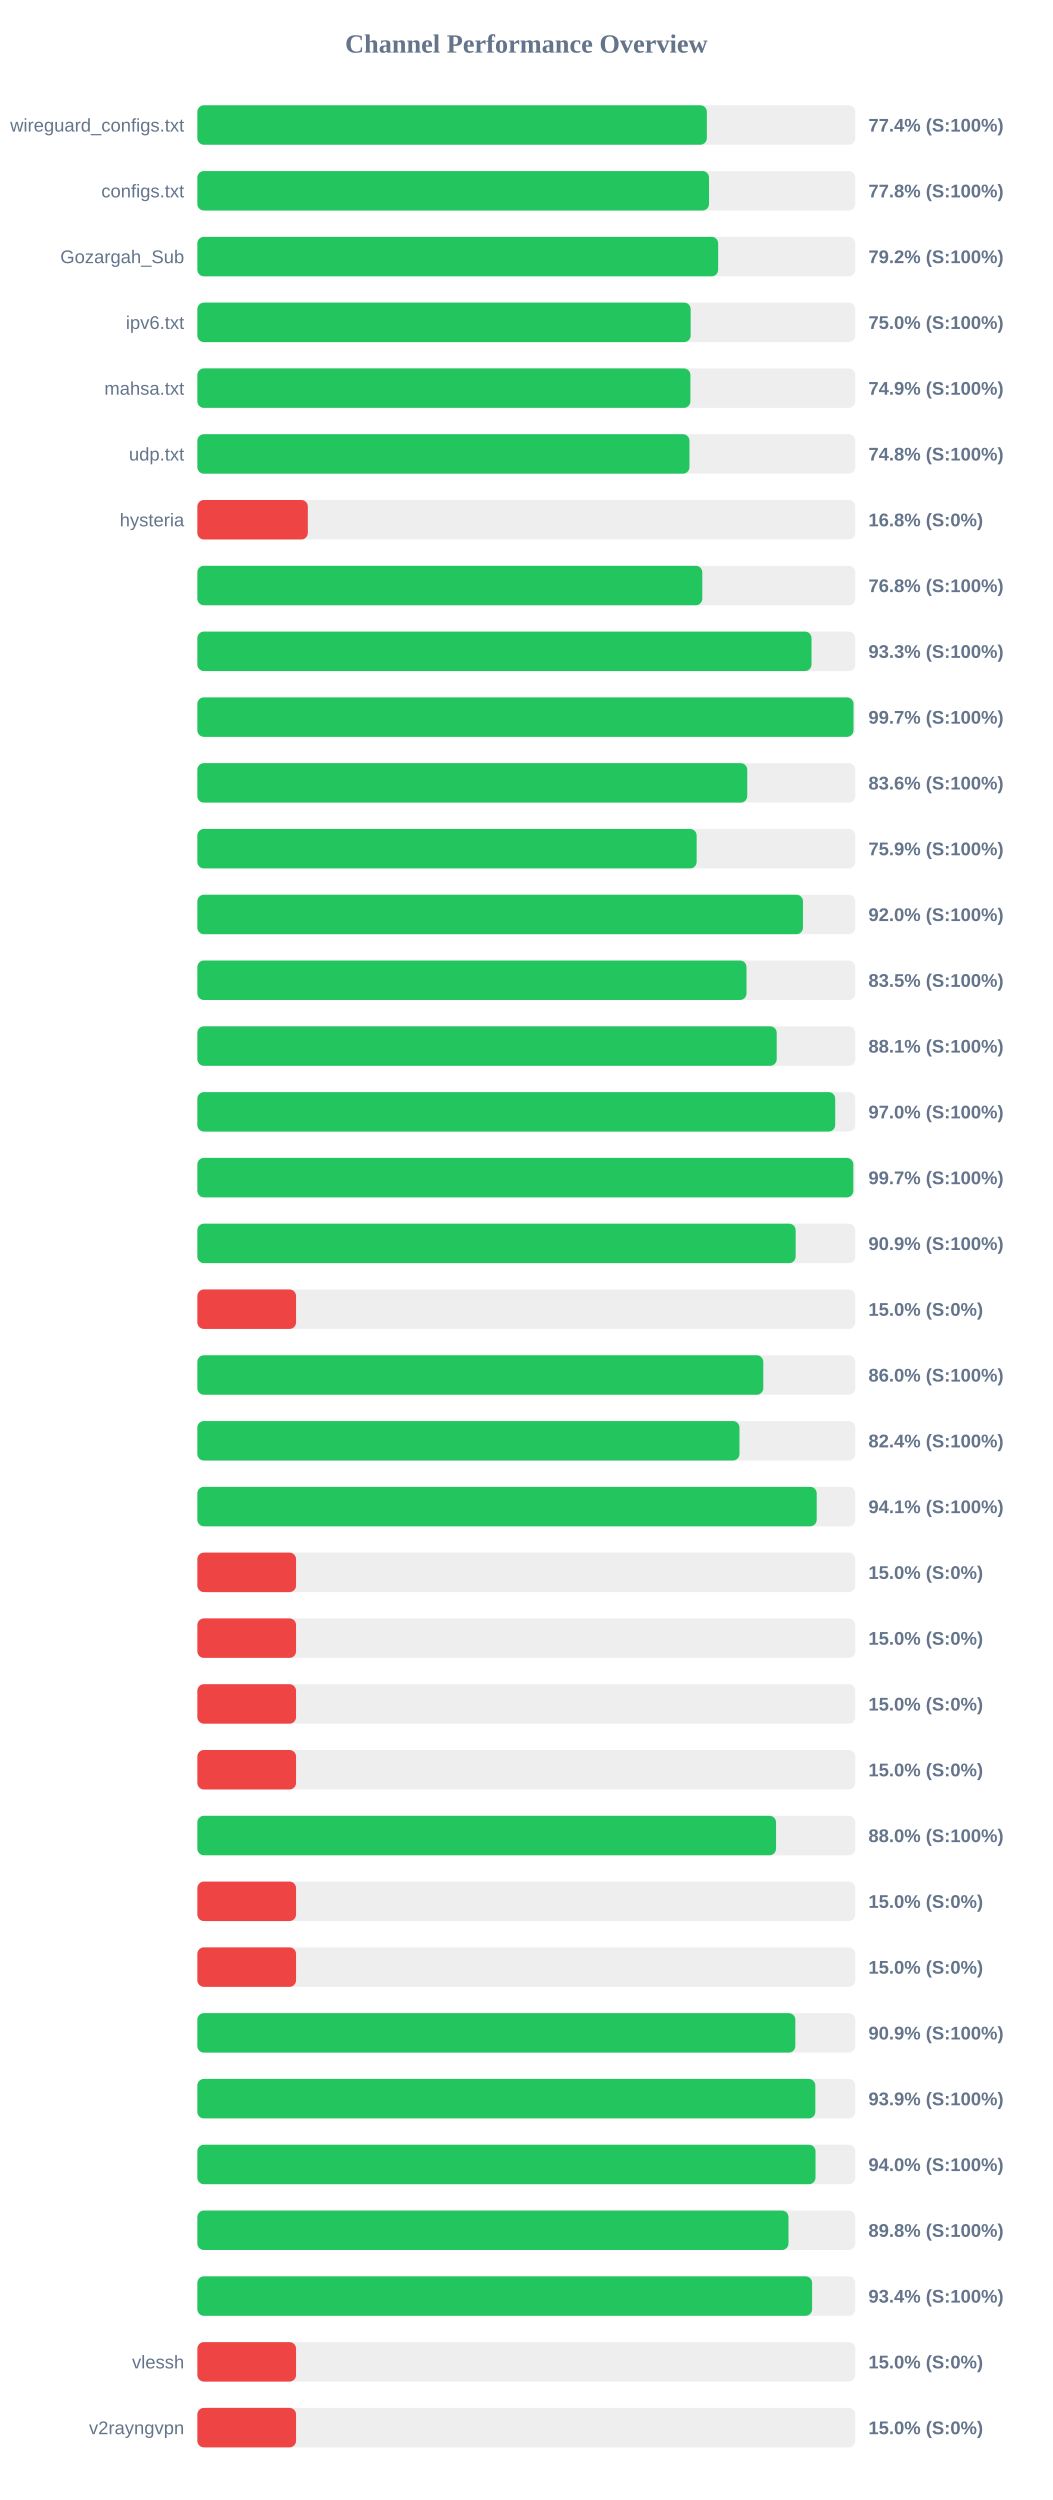
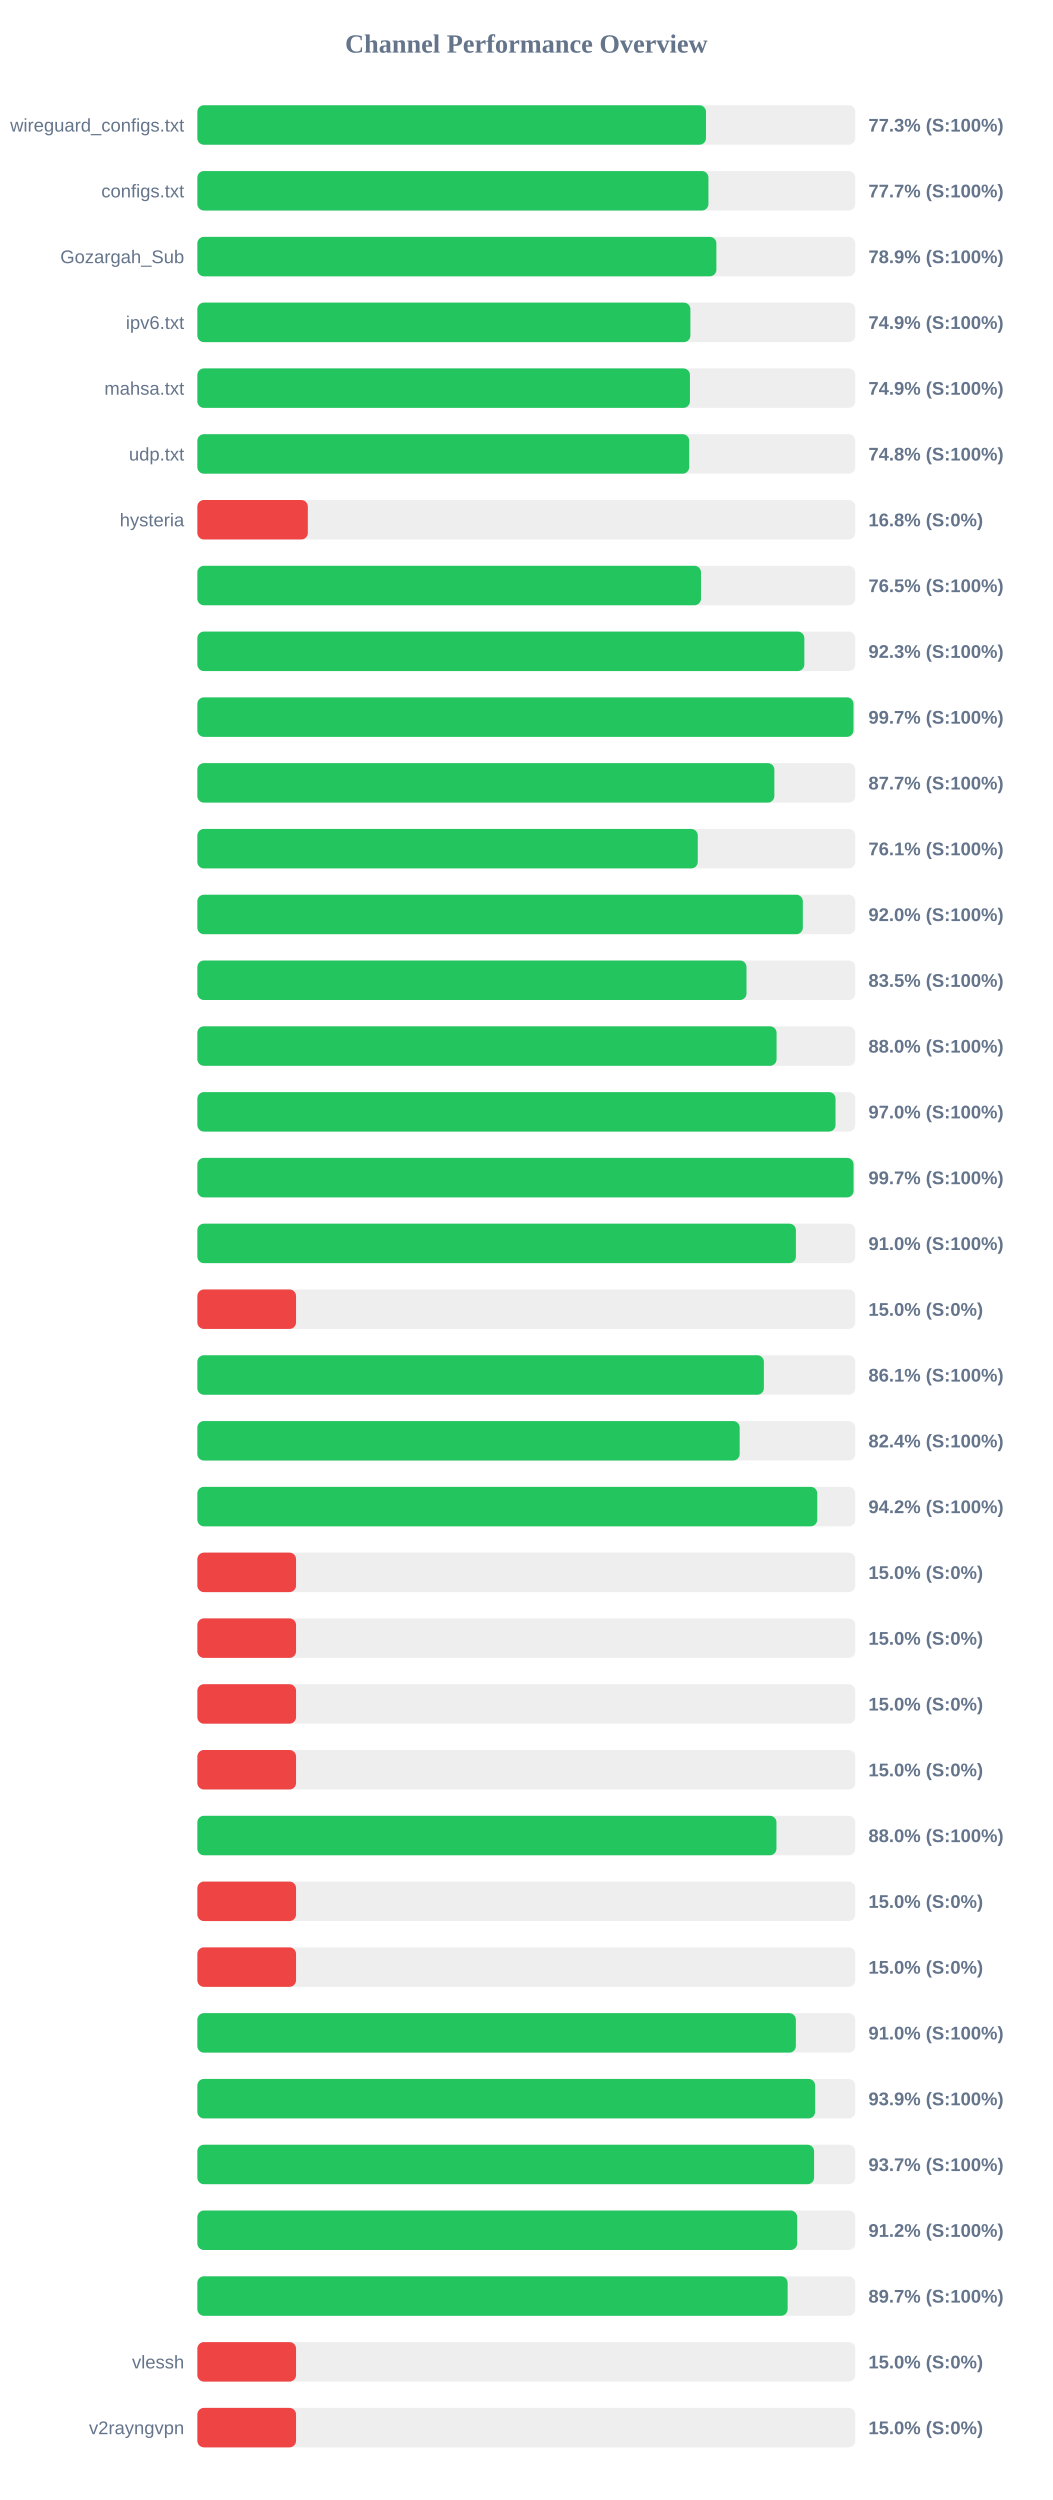
<svg xmlns="http://www.w3.org/2000/svg" width="800" height="1900" version="1.1">
  <style>
        .row { font: 14px Arial; fill: #64748b; }
        .score { font: bold 14px Arial; fill: #64748b; }
    </style>
  <text x="400" y="40" text-anchor="middle" font-size="20px" font-weight="bold" fill="#64748b">Channel Performance Overview</text>
  <rect x="150" y="80" width="500" height="30" fill="#eee" rx="5" />
-   <rect x="150" y="80" width="387.2" height="30" fill="#22c55e" rx="5" />
+   <rect x="150" y="80" width="386.55" height="30" fill="#22c55e" rx="5" />
  <text x="140" y="100" text-anchor="end" class="row">wireguard_configs.txt</text>
-   <text x="660" y="100" text-anchor="start" class="score">77.4% (S:100%)</text>
+   <text x="660" y="100" text-anchor="start" class="score">77.3% (S:100%)</text>
  <rect x="150" y="130" width="500" height="30" fill="#eee" rx="5" />
-   <rect x="150" y="130" width="388.85" height="30" fill="#22c55e" rx="5" />
+   <rect x="150" y="130" width="388.4" height="30" fill="#22c55e" rx="5" />
  <text x="140" y="150" text-anchor="end" class="row">configs.txt</text>
-   <text x="660" y="150" text-anchor="start" class="score">77.8% (S:100%)</text>
+   <text x="660" y="150" text-anchor="start" class="score">77.7% (S:100%)</text>
  <rect x="150" y="180" width="500" height="30" fill="#eee" rx="5" />
-   <rect x="150" y="180" width="395.8" height="30" fill="#22c55e" rx="5" />
+   <rect x="150" y="180" width="394.45" height="30" fill="#22c55e" rx="5" />
  <text x="140" y="200" text-anchor="end" class="row">Gozargah_Sub</text>
-   <text x="660" y="200" text-anchor="start" class="score">79.2% (S:100%)</text>
+   <text x="660" y="200" text-anchor="start" class="score">78.9% (S:100%)</text>
  <rect x="150" y="230" width="500" height="30" fill="#eee" rx="5" />
-   <rect x="150" y="230" width="374.9" height="30" fill="#22c55e" rx="5" />
+   <rect x="150" y="230" width="374.7" height="30" fill="#22c55e" rx="5" />
  <text x="140" y="250" text-anchor="end" class="row">ipv6.txt</text>
-   <text x="660" y="250" text-anchor="start" class="score">75.0% (S:100%)</text>
+   <text x="660" y="250" text-anchor="start" class="score">74.9% (S:100%)</text>
  <rect x="150" y="280" width="500" height="30" fill="#eee" rx="5" />
-   <rect x="150" y="280" width="374.7" height="30" fill="#22c55e" rx="5" />
+   <rect x="150" y="280" width="374.35" height="30" fill="#22c55e" rx="5" />
  <text x="140" y="300" text-anchor="end" class="row">mahsa.txt</text>
  <text x="660" y="300" text-anchor="start" class="score">74.9% (S:100%)</text>
  <rect x="150" y="330" width="500" height="30" fill="#eee" rx="5" />
-   <rect x="150" y="330" width="374.0" height="30" fill="#22c55e" rx="5" />
+   <rect x="150" y="330" width="373.8" height="30" fill="#22c55e" rx="5" />
  <text x="140" y="350" text-anchor="end" class="row">udp.txt</text>
  <text x="660" y="350" text-anchor="start" class="score">74.8% (S:100%)</text>
  <rect x="150" y="380" width="500" height="30" fill="#eee" rx="5" />
  <rect x="150" y="380" width="83.95" height="30" fill="#ef4444" rx="5" />
  <text x="140" y="400" text-anchor="end" class="row">hysteria</text>
  <text x="660" y="400" text-anchor="start" class="score">16.8% (S:0%)</text>
  <rect x="150" y="430" width="500" height="30" fill="#eee" rx="5" />
-   <rect x="150" y="430" width="383.75" height="30" fill="#22c55e" rx="5" />
+   <rect x="150" y="430" width="382.75" height="30" fill="#22c55e" rx="5" />
  <text x="140" y="450" text-anchor="end" class="row" />
-   <text x="660" y="450" text-anchor="start" class="score">76.8% (S:100%)</text>
+   <text x="660" y="450" text-anchor="start" class="score">76.5% (S:100%)</text>
  <rect x="150" y="480" width="500" height="30" fill="#eee" rx="5" />
-   <rect x="150" y="480" width="466.75" height="30" fill="#22c55e" rx="5" />
+   <rect x="150" y="480" width="461.3" height="30" fill="#22c55e" rx="5" />
  <text x="140" y="500" text-anchor="end" class="row" />
-   <text x="660" y="500" text-anchor="start" class="score">93.3% (S:100%)</text>
+   <text x="660" y="500" text-anchor="start" class="score">92.3% (S:100%)</text>
  <rect x="150" y="530" width="500" height="30" fill="#eee" rx="5" />
  <rect x="150" y="530" width="498.65" height="30" fill="#22c55e" rx="5" />
  <text x="140" y="550" text-anchor="end" class="row" />
  <text x="660" y="550" text-anchor="start" class="score">99.7% (S:100%)</text>
  <rect x="150" y="580" width="500" height="30" fill="#eee" rx="5" />
-   <rect x="150" y="580" width="417.9" height="30" fill="#22c55e" rx="5" />
+   <rect x="150" y="580" width="438.5" height="30" fill="#22c55e" rx="5" />
  <text x="140" y="600" text-anchor="end" class="row" />
-   <text x="660" y="600" text-anchor="start" class="score">83.6% (S:100%)</text>
+   <text x="660" y="600" text-anchor="start" class="score">87.7% (S:100%)</text>
  <rect x="150" y="630" width="500" height="30" fill="#eee" rx="5" />
-   <rect x="150" y="630" width="379.45" height="30" fill="#22c55e" rx="5" />
+   <rect x="150" y="630" width="380.3" height="30" fill="#22c55e" rx="5" />
  <text x="140" y="650" text-anchor="end" class="row" />
-   <text x="660" y="650" text-anchor="start" class="score">75.9% (S:100%)</text>
+   <text x="660" y="650" text-anchor="start" class="score">76.1% (S:100%)</text>
  <rect x="150" y="680" width="500" height="30" fill="#eee" rx="5" />
-   <rect x="150" y="680" width="460.25" height="30" fill="#22c55e" rx="5" />
+   <rect x="150" y="680" width="460.15" height="30" fill="#22c55e" rx="5" />
  <text x="140" y="700" text-anchor="end" class="row" />
  <text x="660" y="700" text-anchor="start" class="score">92.0% (S:100%)</text>
  <rect x="150" y="730" width="500" height="30" fill="#eee" rx="5" />
  <rect x="150" y="730" width="417.35" height="30" fill="#22c55e" rx="5" />
  <text x="140" y="750" text-anchor="end" class="row" />
  <text x="660" y="750" text-anchor="start" class="score">83.5% (S:100%)</text>
  <rect x="150" y="780" width="500" height="30" fill="#eee" rx="5" />
-   <rect x="150" y="780" width="440.3" height="30" fill="#22c55e" rx="5" />
+   <rect x="150" y="780" width="440.2" height="30" fill="#22c55e" rx="5" />
  <text x="140" y="800" text-anchor="end" class="row" />
-   <text x="660" y="800" text-anchor="start" class="score">88.1% (S:100%)</text>
+   <text x="660" y="800" text-anchor="start" class="score">88.0% (S:100%)</text>
  <rect x="150" y="830" width="500" height="30" fill="#eee" rx="5" />
-   <rect x="150" y="830" width="484.75" height="30" fill="#22c55e" rx="5" />
+   <rect x="150" y="830" width="485.0" height="30" fill="#22c55e" rx="5" />
  <text x="140" y="850" text-anchor="end" class="row" />
  <text x="660" y="850" text-anchor="start" class="score">97.0% (S:100%)</text>
  <rect x="150" y="880" width="500" height="30" fill="#eee" rx="5" />
-   <rect x="150" y="880" width="498.5" height="30" fill="#22c55e" rx="5" />
+   <rect x="150" y="880" width="498.7" height="30" fill="#22c55e" rx="5" />
  <text x="140" y="900" text-anchor="end" class="row" />
  <text x="660" y="900" text-anchor="start" class="score">99.7% (S:100%)</text>
  <rect x="150" y="930" width="500" height="30" fill="#eee" rx="5" />
-   <rect x="150" y="930" width="454.7" height="30" fill="#22c55e" rx="5" />
+   <rect x="150" y="930" width="454.9" height="30" fill="#22c55e" rx="5" />
  <text x="140" y="950" text-anchor="end" class="row" />
-   <text x="660" y="950" text-anchor="start" class="score">90.9% (S:100%)</text>
+   <text x="660" y="950" text-anchor="start" class="score">91.0% (S:100%)</text>
  <rect x="150" y="980" width="500" height="30" fill="#eee" rx="5" />
  <rect x="150" y="980" width="75.0" height="30" fill="#ef4444" rx="5" />
  <text x="140" y="1000" text-anchor="end" class="row" />
  <text x="660" y="1000" text-anchor="start" class="score">15.0% (S:0%)</text>
  <rect x="150" y="1030" width="500" height="30" fill="#eee" rx="5" />
-   <rect x="150" y="1030" width="430.1" height="30" fill="#22c55e" rx="5" />
+   <rect x="150" y="1030" width="430.55" height="30" fill="#22c55e" rx="5" />
  <text x="140" y="1050" text-anchor="end" class="row" />
-   <text x="660" y="1050" text-anchor="start" class="score">86.0% (S:100%)</text>
+   <text x="660" y="1050" text-anchor="start" class="score">86.1% (S:100%)</text>
  <rect x="150" y="1080" width="500" height="30" fill="#eee" rx="5" />
-   <rect x="150" y="1080" width="412.0" height="30" fill="#22c55e" rx="5" />
+   <rect x="150" y="1080" width="412.15" height="30" fill="#22c55e" rx="5" />
  <text x="140" y="1100" text-anchor="end" class="row" />
  <text x="660" y="1100" text-anchor="start" class="score">82.4% (S:100%)</text>
  <rect x="150" y="1130" width="500" height="30" fill="#eee" rx="5" />
-   <rect x="150" y="1130" width="470.7" height="30" fill="#22c55e" rx="5" />
+   <rect x="150" y="1130" width="471.1" height="30" fill="#22c55e" rx="5" />
  <text x="140" y="1150" text-anchor="end" class="row" />
-   <text x="660" y="1150" text-anchor="start" class="score">94.1% (S:100%)</text>
+   <text x="660" y="1150" text-anchor="start" class="score">94.2% (S:100%)</text>
  <rect x="150" y="1180" width="500" height="30" fill="#eee" rx="5" />
  <rect x="150" y="1180" width="75.0" height="30" fill="#ef4444" rx="5" />
  <text x="140" y="1200" text-anchor="end" class="row" />
  <text x="660" y="1200" text-anchor="start" class="score">15.0% (S:0%)</text>
  <rect x="150" y="1230" width="500" height="30" fill="#eee" rx="5" />
  <rect x="150" y="1230" width="75.0" height="30" fill="#ef4444" rx="5" />
  <text x="140" y="1250" text-anchor="end" class="row" />
  <text x="660" y="1250" text-anchor="start" class="score">15.0% (S:0%)</text>
  <rect x="150" y="1280" width="500" height="30" fill="#eee" rx="5" />
  <rect x="150" y="1280" width="75.0" height="30" fill="#ef4444" rx="5" />
  <text x="140" y="1300" text-anchor="end" class="row" />
  <text x="660" y="1300" text-anchor="start" class="score">15.0% (S:0%)</text>
  <rect x="150" y="1330" width="500" height="30" fill="#eee" rx="5" />
  <rect x="150" y="1330" width="75.0" height="30" fill="#ef4444" rx="5" />
  <text x="140" y="1350" text-anchor="end" class="row" />
  <text x="660" y="1350" text-anchor="start" class="score">15.0% (S:0%)</text>
  <rect x="150" y="1380" width="500" height="30" fill="#eee" rx="5" />
-   <rect x="150" y="1380" width="439.8" height="30" fill="#22c55e" rx="5" />
+   <rect x="150" y="1380" width="440.1" height="30" fill="#22c55e" rx="5" />
  <text x="140" y="1400" text-anchor="end" class="row" />
  <text x="660" y="1400" text-anchor="start" class="score">88.0% (S:100%)</text>
  <rect x="150" y="1430" width="500" height="30" fill="#eee" rx="5" />
  <rect x="150" y="1430" width="75.0" height="30" fill="#ef4444" rx="5" />
  <text x="140" y="1450" text-anchor="end" class="row" />
  <text x="660" y="1450" text-anchor="start" class="score">15.0% (S:0%)</text>
  <rect x="150" y="1480" width="500" height="30" fill="#eee" rx="5" />
  <rect x="150" y="1480" width="75.0" height="30" fill="#ef4444" rx="5" />
  <text x="140" y="1500" text-anchor="end" class="row" />
  <text x="660" y="1500" text-anchor="start" class="score">15.0% (S:0%)</text>
  <rect x="150" y="1530" width="500" height="30" fill="#eee" rx="5" />
-   <rect x="150" y="1530" width="454.45" height="30" fill="#22c55e" rx="5" />
+   <rect x="150" y="1530" width="454.85" height="30" fill="#22c55e" rx="5" />
  <text x="140" y="1550" text-anchor="end" class="row" />
-   <text x="660" y="1550" text-anchor="start" class="score">90.9% (S:100%)</text>
+   <text x="660" y="1550" text-anchor="start" class="score">91.0% (S:100%)</text>
  <rect x="150" y="1580" width="500" height="30" fill="#eee" rx="5" />
-   <rect x="150" y="1580" width="469.65" height="30" fill="#22c55e" rx="5" />
+   <rect x="150" y="1580" width="469.5" height="30" fill="#22c55e" rx="5" />
  <text x="140" y="1600" text-anchor="end" class="row" />
  <text x="660" y="1600" text-anchor="start" class="score">93.9% (S:100%)</text>
  <rect x="150" y="1630" width="500" height="30" fill="#eee" rx="5" />
-   <rect x="150" y="1630" width="469.8" height="30" fill="#22c55e" rx="5" />
+   <rect x="150" y="1630" width="468.7" height="30" fill="#22c55e" rx="5" />
  <text x="140" y="1650" text-anchor="end" class="row" />
-   <text x="660" y="1650" text-anchor="start" class="score">94.0% (S:100%)</text>
+   <text x="660" y="1650" text-anchor="start" class="score">93.7% (S:100%)</text>
  <rect x="150" y="1680" width="500" height="30" fill="#eee" rx="5" />
-   <rect x="150" y="1680" width="449.25" height="30" fill="#22c55e" rx="5" />
+   <rect x="150" y="1680" width="455.85" height="30" fill="#22c55e" rx="5" />
  <text x="140" y="1700" text-anchor="end" class="row" />
-   <text x="660" y="1700" text-anchor="start" class="score">89.8% (S:100%)</text>
+   <text x="660" y="1700" text-anchor="start" class="score">91.2% (S:100%)</text>
  <rect x="150" y="1730" width="500" height="30" fill="#eee" rx="5" />
-   <rect x="150" y="1730" width="467.2" height="30" fill="#22c55e" rx="5" />
+   <rect x="150" y="1730" width="448.6" height="30" fill="#22c55e" rx="5" />
  <text x="140" y="1750" text-anchor="end" class="row" />
-   <text x="660" y="1750" text-anchor="start" class="score">93.4% (S:100%)</text>
+   <text x="660" y="1750" text-anchor="start" class="score">89.7% (S:100%)</text>
  <rect x="150" y="1780" width="500" height="30" fill="#eee" rx="5" />
  <rect x="150" y="1780" width="75.0" height="30" fill="#ef4444" rx="5" />
  <text x="140" y="1800" text-anchor="end" class="row">vlessh</text>
  <text x="660" y="1800" text-anchor="start" class="score">15.0% (S:0%)</text>
  <rect x="150" y="1830" width="500" height="30" fill="#eee" rx="5" />
  <rect x="150" y="1830" width="75.0" height="30" fill="#ef4444" rx="5" />
  <text x="140" y="1850" text-anchor="end" class="row">v2rayngvpn</text>
  <text x="660" y="1850" text-anchor="start" class="score">15.0% (S:0%)</text>
</svg>
